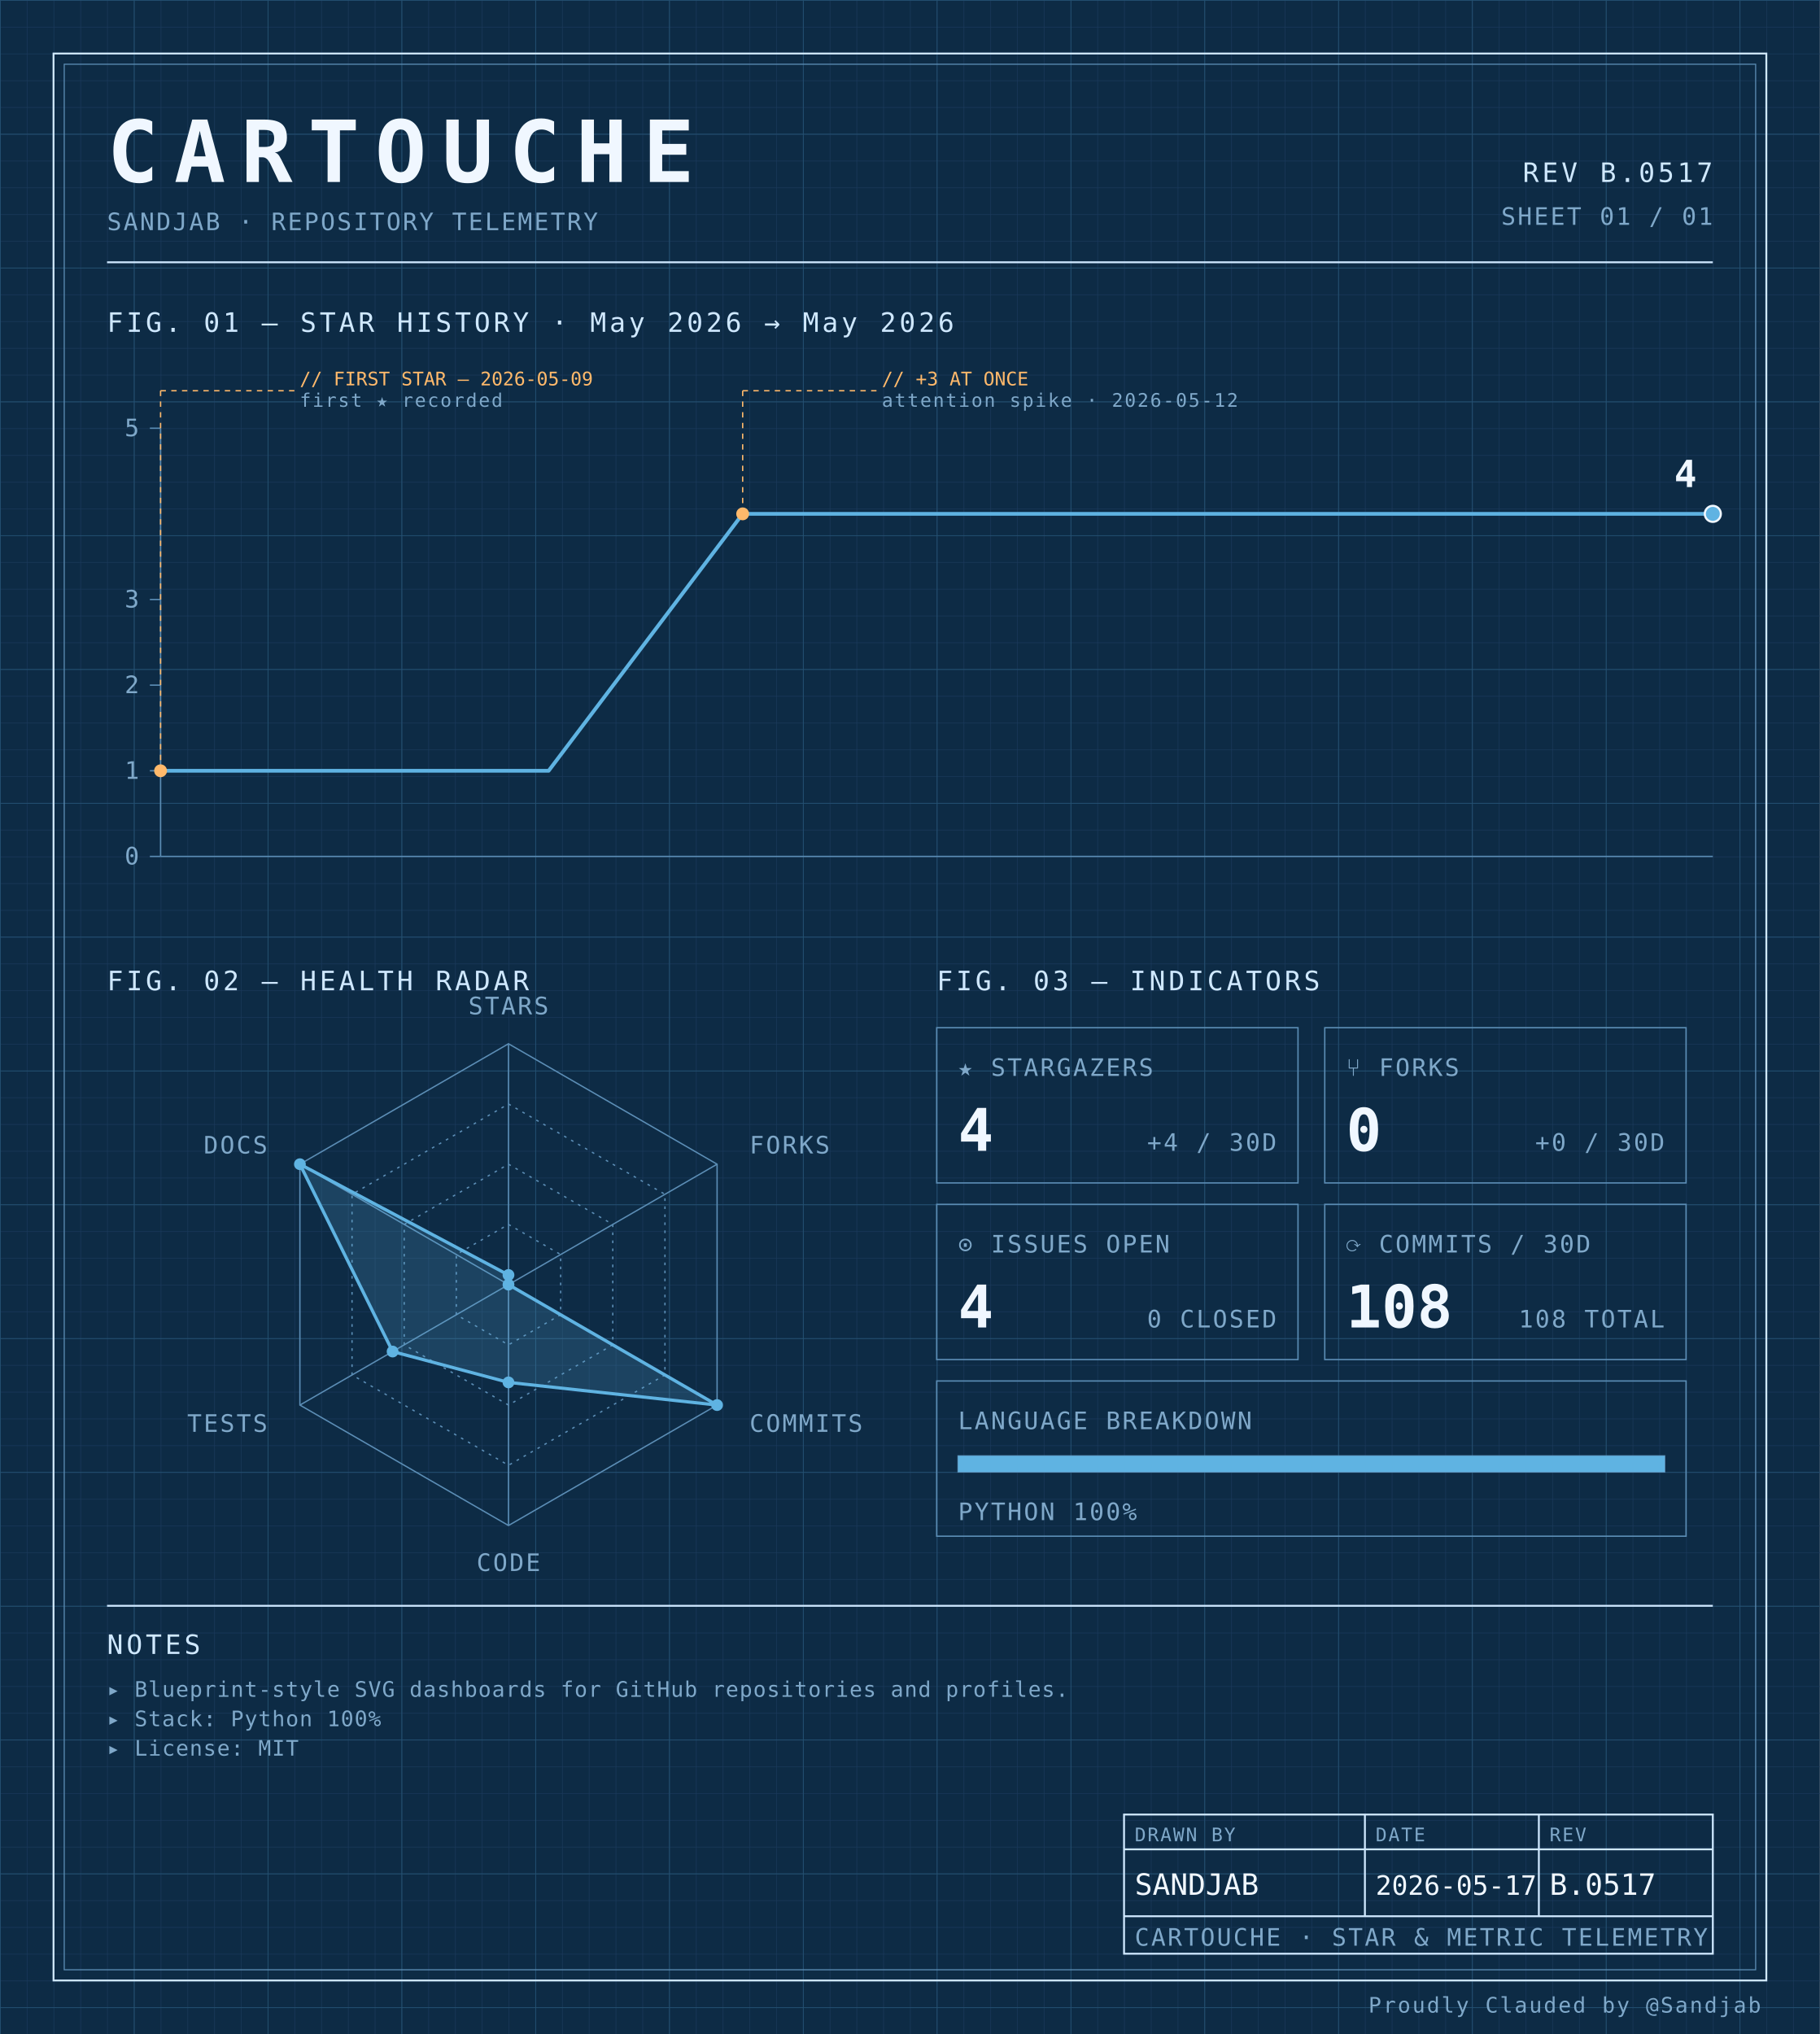
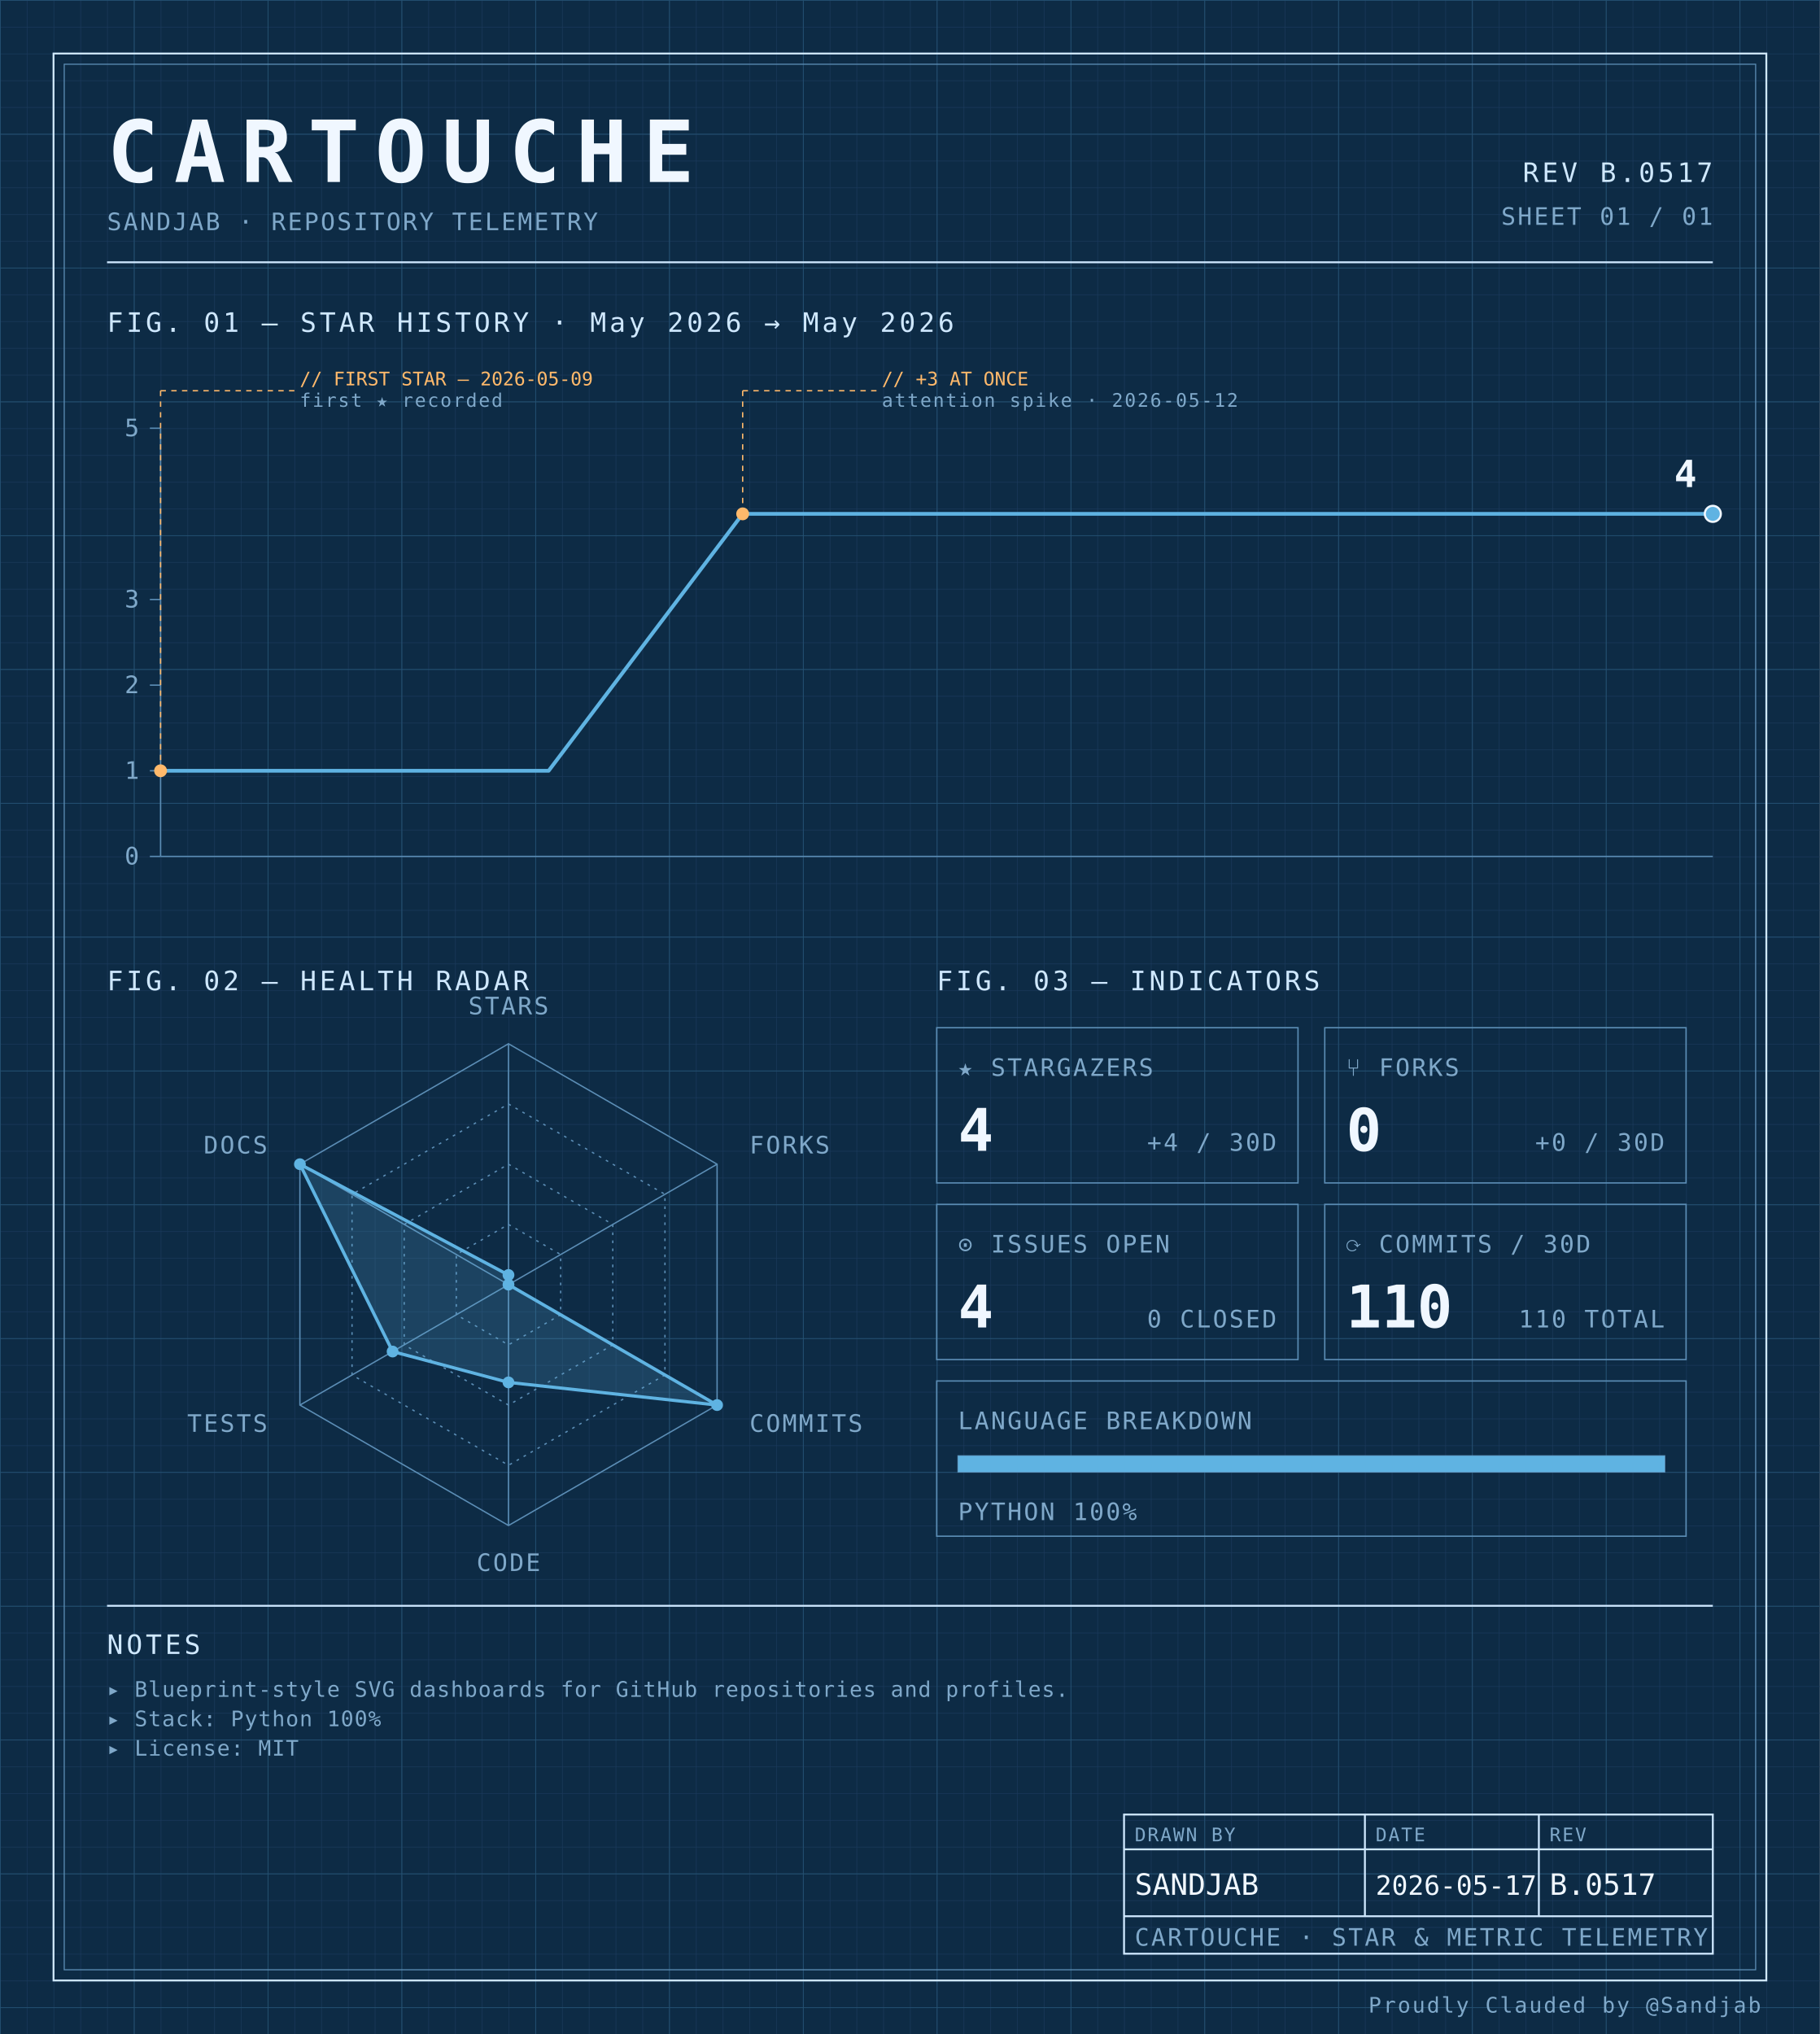
<svg xmlns="http://www.w3.org/2000/svg" width="100%" viewBox="0 0 680 760" role="img">
  <defs>
    <pattern id="grid-fine" width="10" height="10" patternUnits="userSpaceOnUse">
      <path d="M10 0H0V10" fill="none" stroke="#1a3a5c" stroke-width="0.4" />
    </pattern>
    <pattern id="grid-major" width="50" height="50" patternUnits="userSpaceOnUse">
      <path d="M50 0H0V50" fill="none" stroke="#245273" stroke-width="0.5" />
    </pattern>
  </defs>
  <rect x="0" y="0" width="680" height="760" fill="#0d2b45" />
  <rect x="0" y="0" width="680" height="760" fill="url(#grid-fine)" />
  <rect x="0" y="0" width="680" height="760" fill="url(#grid-major)" />
  <rect x="20" y="20" width="640" height="720" fill="none" stroke="#cfe8ff" stroke-width="0.7" />
  <rect x="24" y="24" width="632" height="712" fill="none" stroke="#5b8db5" stroke-width="0.4" />
  <text x="40" y="68" font-family="ui-monospace, 'SF Mono', 'JetBrains Mono', 'Cascadia Code', Consolas, monospace" font-size="32" font-weight="700" fill="#f0f7ff" text-anchor="start" letter-spacing="0.18em">CARTOUCHE</text>
  <text x="40" y="86" font-family="ui-monospace, 'SF Mono', 'JetBrains Mono', 'Cascadia Code', Consolas, monospace" font-size="9" font-weight="400" fill="#7fa8c9" text-anchor="start" letter-spacing="0.08em">SANDJAB · REPOSITORY TELEMETRY</text>
  <text x="640" y="68" font-family="ui-monospace, 'SF Mono', 'JetBrains Mono', 'Cascadia Code', Consolas, monospace" font-size="10" font-weight="400" fill="#cfe8ff" text-anchor="end" letter-spacing="0.12em">REV B.0517</text>
  <text x="640" y="84" font-family="ui-monospace, 'SF Mono', 'JetBrains Mono', 'Cascadia Code', Consolas, monospace" font-size="9" font-weight="400" fill="#7fa8c9" text-anchor="end" letter-spacing="0.08em">SHEET 01 / 01</text>
  <line x1="40" y1="98" x2="640" y2="98" stroke="#cfe8ff" stroke-width="0.7" />
  <text x="40" y="124" font-family="ui-monospace, 'SF Mono', 'JetBrains Mono', 'Cascadia Code', Consolas, monospace" font-size="10" font-weight="400" fill="#cfe8ff" text-anchor="start" letter-spacing="0.12em">FIG. 01 — STAR HISTORY · May 2026 → May 2026</text>
  <line x1="60" y1="160" x2="60" y2="320" stroke="#5b8db5" stroke-width="0.5" />
  <line x1="60" y1="320" x2="640" y2="320" stroke="#5b8db5" stroke-width="0.5" />
  <line x1="56" y1="320.0" x2="60" y2="320.0" stroke="#5b8db5" stroke-width="0.5" />
  <text x="52" y="323.0" font-family="ui-monospace, 'SF Mono', 'JetBrains Mono', 'Cascadia Code', Consolas, monospace" font-size="9" font-weight="400" fill="#7fa8c9" text-anchor="end" letter-spacing="0.08em">0</text>
  <line x1="56" y1="288.0" x2="60" y2="288.0" stroke="#5b8db5" stroke-width="0.5" />
  <text x="52" y="291.0" font-family="ui-monospace, 'SF Mono', 'JetBrains Mono', 'Cascadia Code', Consolas, monospace" font-size="9" font-weight="400" fill="#7fa8c9" text-anchor="end" letter-spacing="0.08em">1</text>
  <line x1="56" y1="256.0" x2="60" y2="256.0" stroke="#5b8db5" stroke-width="0.5" />
  <text x="52" y="259.0" font-family="ui-monospace, 'SF Mono', 'JetBrains Mono', 'Cascadia Code', Consolas, monospace" font-size="9" font-weight="400" fill="#7fa8c9" text-anchor="end" letter-spacing="0.08em">2</text>
  <line x1="56" y1="224.0" x2="60" y2="224.0" stroke="#5b8db5" stroke-width="0.5" />
  <text x="52" y="227.0" font-family="ui-monospace, 'SF Mono', 'JetBrains Mono', 'Cascadia Code', Consolas, monospace" font-size="9" font-weight="400" fill="#7fa8c9" text-anchor="end" letter-spacing="0.08em">3</text>
  <line x1="56" y1="160.0" x2="60" y2="160.0" stroke="#5b8db5" stroke-width="0.5" />
  <text x="52" y="163.0" font-family="ui-monospace, 'SF Mono', 'JetBrains Mono', 'Cascadia Code', Consolas, monospace" font-size="9" font-weight="400" fill="#7fa8c9" text-anchor="end" letter-spacing="0.08em">5</text>
  <path d="M 60.00,288.00 L 132.50,288.00 205.00,288.00 277.50,192.00 350.00,192.00 422.50,192.00 495.00,192.00 567.50,192.00 640.00,192.00 640.00,192.00" fill="none" stroke="#5fb3e2" stroke-width="1.4" stroke-linejoin="round" stroke-linecap="round" />
  <circle cx="60.0" cy="288.0" r="2.4" fill="#ffb96b" />
  <line x1="60.0" y1="288.0" x2="60.0" y2="146" stroke="#ffb96b" stroke-width="0.5" stroke-dasharray="2,2" fill="none" />
  <line x1="60.0" y1="146" x2="110.0" y2="146" stroke="#ffb96b" stroke-width="0.5" stroke-dasharray="2,2" fill="none" />
  <text x="112.0" y="144" font-family="ui-monospace, 'SF Mono', 'JetBrains Mono', 'Cascadia Code', Consolas, monospace" font-size="7" font-weight="400" fill="#ffb96b" text-anchor="start" letter-spacing="normal">// FIRST STAR — 2026-05-09</text>
  <text x="112.0" y="152" font-family="ui-monospace, 'SF Mono', 'JetBrains Mono', 'Cascadia Code', Consolas, monospace" font-size="7" font-weight="400" fill="#7fa8c9" text-anchor="start" letter-spacing="0.08em">first ★ recorded</text>
  <circle cx="277.5" cy="192.0" r="2.4" fill="#ffb96b" />
  <line x1="277.5" y1="192.0" x2="277.5" y2="146" stroke="#ffb96b" stroke-width="0.5" stroke-dasharray="2,2" fill="none" />
  <line x1="277.5" y1="146" x2="327.5" y2="146" stroke="#ffb96b" stroke-width="0.5" stroke-dasharray="2,2" fill="none" />
  <text x="329.5" y="144" font-family="ui-monospace, 'SF Mono', 'JetBrains Mono', 'Cascadia Code', Consolas, monospace" font-size="7" font-weight="400" fill="#ffb96b" text-anchor="start" letter-spacing="normal">// +3 AT ONCE</text>
  <text x="329.5" y="152" font-family="ui-monospace, 'SF Mono', 'JetBrains Mono', 'Cascadia Code', Consolas, monospace" font-size="7" font-weight="400" fill="#7fa8c9" text-anchor="start" letter-spacing="0.08em">attention spike · 2026-05-12</text>
  <circle cx="640.0" cy="192.0" r="3" fill="#5fb3e2" stroke="#f0f7ff" stroke-width="0.8" />
  <text x="634.0" y="182.0" font-family="ui-monospace, 'SF Mono', 'JetBrains Mono', 'Cascadia Code', Consolas, monospace" font-size="14" font-weight="700" fill="#f0f7ff" text-anchor="end" letter-spacing="normal">4</text>
  <text x="40" y="370" font-family="ui-monospace, 'SF Mono', 'JetBrains Mono', 'Cascadia Code', Consolas, monospace" font-size="10" font-weight="400" fill="#cfe8ff" text-anchor="start" letter-spacing="0.12em">FIG. 02 — HEALTH RADAR</text>
  <g transform="translate(190 480)">
    <polygon points="0.00,-90.00 77.94,-45.00 77.94,45.00 0.00,90.00 -77.94,45.00 -77.94,-45.00" fill="none" stroke="#5b8db5" stroke-width="0.5" />
    <polygon points="0.00,-67.50 58.46,-33.75 58.46,33.75 0.00,67.50 -58.46,33.75 -58.46,-33.75" fill="none" stroke="#5b8db5" stroke-width="0.5" stroke-dasharray="1,2" />
    <polygon points="0.00,-45.00 38.97,-22.50 38.97,22.50 0.00,45.00 -38.97,22.50 -38.97,-22.50" fill="none" stroke="#5b8db5" stroke-width="0.5" stroke-dasharray="1,2" />
    <polygon points="0.00,-22.50 19.49,-11.25 19.49,11.25 0.00,22.50 -19.49,11.25 -19.49,-11.25" fill="none" stroke="#5b8db5" stroke-width="0.5" stroke-dasharray="1,2" />
    <line x1="0" y1="0" x2="0.00" y2="-90.00" stroke="#5b8db5" stroke-width="0.5" />
    <line x1="0" y1="0" x2="77.94" y2="-45.00" stroke="#5b8db5" stroke-width="0.5" />
    <line x1="0" y1="0" x2="77.94" y2="45.00" stroke="#5b8db5" stroke-width="0.5" />
    <line x1="0" y1="0" x2="0.00" y2="90.00" stroke="#5b8db5" stroke-width="0.5" />
    <line x1="0" y1="0" x2="-77.94" y2="45.00" stroke="#5b8db5" stroke-width="0.5" />
    <line x1="0" y1="0" x2="-77.94" y2="-45.00" stroke="#5b8db5" stroke-width="0.5" />
    <polygon points="0.00,-3.60 0.00,0.00 77.94,45.00 0.00,36.53 -43.30,25.00 -77.94,-45.00" fill="#5fb3e2" fill-opacity="0.18" stroke="#5fb3e2" stroke-width="1.2" />
    <circle cx="0.00" cy="-3.60" r="2.2" fill="#5fb3e2" />
    <circle cx="0.00" cy="0.00" r="2.2" fill="#5fb3e2" />
    <circle cx="77.94" cy="45.00" r="2.2" fill="#5fb3e2" />
    <circle cx="0.00" cy="36.53" r="2.2" fill="#5fb3e2" />
    <circle cx="-43.30" cy="25.00" r="2.2" fill="#5fb3e2" />
    <circle cx="-77.94" cy="-45.00" r="2.2" fill="#5fb3e2" />
    <text x="6.3681633555662356e-15" y="-101" font-family="ui-monospace, 'SF Mono', 'JetBrains Mono', 'Cascadia Code', Consolas, monospace" font-size="9" font-weight="400" fill="#7fa8c9" text-anchor="middle" letter-spacing="0.08em">STARS</text>
    <text x="90.067" y="-49" font-family="ui-monospace, 'SF Mono', 'JetBrains Mono', 'Cascadia Code', Consolas, monospace" font-size="9" font-weight="400" fill="#7fa8c9" text-anchor="start" letter-spacing="0.08em">FORKS</text>
    <text x="90.067" y="55" font-family="ui-monospace, 'SF Mono', 'JetBrains Mono', 'Cascadia Code', Consolas, monospace" font-size="9" font-weight="400" fill="#7fa8c9" text-anchor="start" letter-spacing="0.08em">COMMITS</text>
    <text x="6.3681633555662356e-15" y="107" font-family="ui-monospace, 'SF Mono', 'JetBrains Mono', 'Cascadia Code', Consolas, monospace" font-size="9" font-weight="400" fill="#7fa8c9" text-anchor="middle" letter-spacing="0.08em">CODE</text>
    <text x="-90.067" y="55" font-family="ui-monospace, 'SF Mono', 'JetBrains Mono', 'Cascadia Code', Consolas, monospace" font-size="9" font-weight="400" fill="#7fa8c9" text-anchor="end" letter-spacing="0.08em">TESTS</text>
    <text x="-90.067" y="-49" font-family="ui-monospace, 'SF Mono', 'JetBrains Mono', 'Cascadia Code', Consolas, monospace" font-size="9" font-weight="400" fill="#7fa8c9" text-anchor="end" letter-spacing="0.08em">DOCS</text>
  </g>
  <text x="350" y="370" font-family="ui-monospace, 'SF Mono', 'JetBrains Mono', 'Cascadia Code', Consolas, monospace" font-size="10" font-weight="400" fill="#cfe8ff" text-anchor="start" letter-spacing="0.12em">FIG. 03 — INDICATORS</text>
  <rect x="350" y="384" width="135" height="58" fill="none" stroke="#5b8db5" stroke-width="0.5" />
  <text x="358" y="402" font-family="ui-monospace, 'SF Mono', 'JetBrains Mono', 'Cascadia Code', Consolas, monospace" font-size="9" font-weight="400" fill="#7fa8c9" text-anchor="start" letter-spacing="0.08em">★ STARGAZERS</text>
  <text x="358" y="430" font-family="ui-monospace, 'SF Mono', 'JetBrains Mono', 'Cascadia Code', Consolas, monospace" font-size="22" font-weight="700" fill="#f0f7ff" text-anchor="start" letter-spacing="normal">4</text>
  <text x="477" y="430" font-family="ui-monospace, 'SF Mono', 'JetBrains Mono', 'Cascadia Code', Consolas, monospace" font-size="9" font-weight="400" fill="#7fa8c9" text-anchor="end" letter-spacing="0.08em">+4 / 30D</text>
  <rect x="495" y="384" width="135" height="58" fill="none" stroke="#5b8db5" stroke-width="0.5" />
  <text x="503" y="402" font-family="ui-monospace, 'SF Mono', 'JetBrains Mono', 'Cascadia Code', Consolas, monospace" font-size="9" font-weight="400" fill="#7fa8c9" text-anchor="start" letter-spacing="0.08em">⑂ FORKS</text>
  <text x="503" y="430" font-family="ui-monospace, 'SF Mono', 'JetBrains Mono', 'Cascadia Code', Consolas, monospace" font-size="22" font-weight="700" fill="#f0f7ff" text-anchor="start" letter-spacing="normal">0</text>
  <text x="622" y="430" font-family="ui-monospace, 'SF Mono', 'JetBrains Mono', 'Cascadia Code', Consolas, monospace" font-size="9" font-weight="400" fill="#7fa8c9" text-anchor="end" letter-spacing="0.08em">+0 / 30D</text>
  <rect x="350" y="450" width="135" height="58" fill="none" stroke="#5b8db5" stroke-width="0.5" />
  <text x="358" y="468" font-family="ui-monospace, 'SF Mono', 'JetBrains Mono', 'Cascadia Code', Consolas, monospace" font-size="9" font-weight="400" fill="#7fa8c9" text-anchor="start" letter-spacing="0.08em">⊙ ISSUES OPEN</text>
  <text x="358" y="496" font-family="ui-monospace, 'SF Mono', 'JetBrains Mono', 'Cascadia Code', Consolas, monospace" font-size="22" font-weight="700" fill="#f0f7ff" text-anchor="start" letter-spacing="normal">4</text>
  <text x="477" y="496" font-family="ui-monospace, 'SF Mono', 'JetBrains Mono', 'Cascadia Code', Consolas, monospace" font-size="9" font-weight="400" fill="#7fa8c9" text-anchor="end" letter-spacing="0.08em">0 CLOSED</text>
  <rect x="495" y="450" width="135" height="58" fill="none" stroke="#5b8db5" stroke-width="0.5" />
  <text x="503" y="468" font-family="ui-monospace, 'SF Mono', 'JetBrains Mono', 'Cascadia Code', Consolas, monospace" font-size="9" font-weight="400" fill="#7fa8c9" text-anchor="start" letter-spacing="0.08em">⟳ COMMITS / 30D</text>
-   <text x="503" y="496" font-family="ui-monospace, 'SF Mono', 'JetBrains Mono', 'Cascadia Code', Consolas, monospace" font-size="22" font-weight="700" fill="#f0f7ff" text-anchor="start" letter-spacing="normal">108</text>
-   <text x="622" y="496" font-family="ui-monospace, 'SF Mono', 'JetBrains Mono', 'Cascadia Code', Consolas, monospace" font-size="9" font-weight="400" fill="#7fa8c9" text-anchor="end" letter-spacing="0.08em">108 TOTAL</text>
+   <text x="503" y="496" font-family="ui-monospace, 'SF Mono', 'JetBrains Mono', 'Cascadia Code', Consolas, monospace" font-size="22" font-weight="700" fill="#f0f7ff" text-anchor="start" letter-spacing="normal">110</text>
+   <text x="622" y="496" font-family="ui-monospace, 'SF Mono', 'JetBrains Mono', 'Cascadia Code', Consolas, monospace" font-size="9" font-weight="400" fill="#7fa8c9" text-anchor="end" letter-spacing="0.08em">110 TOTAL</text>
  <rect x="350" y="516" width="280" height="58" fill="none" stroke="#5b8db5" stroke-width="0.5" />
  <text x="358" y="534" font-family="ui-monospace, 'SF Mono', 'JetBrains Mono', 'Cascadia Code', Consolas, monospace" font-size="9" font-weight="400" fill="#7fa8c9" text-anchor="start" letter-spacing="0.08em">LANGUAGE BREAKDOWN</text>
  <rect x="358" y="544" width="264" height="6" fill="none" stroke="#5b8db5" stroke-width="0.5" />
  <rect x="358" y="544" width="264.00" height="6" fill="#5fb3e2" />
  <text x="358" y="568" font-family="ui-monospace, 'SF Mono', 'JetBrains Mono', 'Cascadia Code', Consolas, monospace" font-size="9" font-weight="400" fill="#7fa8c9" text-anchor="start" letter-spacing="0.08em">PYTHON 100%</text>
  <line x1="40" y1="600" x2="640" y2="600" stroke="#cfe8ff" stroke-width="0.7" />
  <text x="40" y="618" font-family="ui-monospace, 'SF Mono', 'JetBrains Mono', 'Cascadia Code', Consolas, monospace" font-size="10" font-weight="400" fill="#cfe8ff" text-anchor="start" letter-spacing="0.12em">NOTES</text>
  <text x="40" y="634" font-family="ui-monospace, 'SF Mono', 'JetBrains Mono', 'Cascadia Code', Consolas, monospace" font-size="8" font-weight="400" fill="#7fa8c9" text-anchor="start" letter-spacing="0.04em">▸ Blueprint-style SVG dashboards for GitHub repositories and profiles.</text>
  <text x="40" y="645" font-family="ui-monospace, 'SF Mono', 'JetBrains Mono', 'Cascadia Code', Consolas, monospace" font-size="8" font-weight="400" fill="#7fa8c9" text-anchor="start" letter-spacing="0.04em">▸ Stack: Python 100%</text>
  <text x="40" y="656" font-family="ui-monospace, 'SF Mono', 'JetBrains Mono', 'Cascadia Code', Consolas, monospace" font-size="8" font-weight="400" fill="#7fa8c9" text-anchor="start" letter-spacing="0.04em">▸ License: MIT</text>
  <rect x="420" y="678" width="220" height="52" fill="none" stroke="#cfe8ff" stroke-width="0.7" />
  <line x1="420" y1="691" x2="640" y2="691" stroke="#cfe8ff" stroke-width="0.7" />
  <line x1="420" y1="716" x2="640" y2="716" stroke="#cfe8ff" stroke-width="0.7" />
  <line x1="510" y1="678" x2="510" y2="716" stroke="#cfe8ff" stroke-width="0.7" />
  <line x1="575" y1="678" x2="575" y2="716" stroke="#cfe8ff" stroke-width="0.7" />
  <text x="424" y="688" font-family="ui-monospace, 'SF Mono', 'JetBrains Mono', 'Cascadia Code', Consolas, monospace" font-size="7" font-weight="400" fill="#7fa8c9" text-anchor="start" letter-spacing="0.08em">DRAWN BY</text>
  <text x="514" y="688" font-family="ui-monospace, 'SF Mono', 'JetBrains Mono', 'Cascadia Code', Consolas, monospace" font-size="7" font-weight="400" fill="#7fa8c9" text-anchor="start" letter-spacing="0.08em">DATE</text>
  <text x="579" y="688" font-family="ui-monospace, 'SF Mono', 'JetBrains Mono', 'Cascadia Code', Consolas, monospace" font-size="7" font-weight="400" fill="#7fa8c9" text-anchor="start" letter-spacing="0.08em">REV</text>
  <text x="424" y="708" font-family="ui-monospace, 'SF Mono', 'JetBrains Mono', 'Cascadia Code', Consolas, monospace" font-size="11" font-weight="400" fill="#f0f7ff" text-anchor="start" letter-spacing="normal">SANDJAB</text>
  <text x="514" y="708" font-family="ui-monospace, 'SF Mono', 'JetBrains Mono', 'Cascadia Code', Consolas, monospace" font-size="10" font-weight="400" fill="#f0f7ff" text-anchor="start" letter-spacing="normal">2026-05-17</text>
  <text x="579" y="708" font-family="ui-monospace, 'SF Mono', 'JetBrains Mono', 'Cascadia Code', Consolas, monospace" font-size="11" font-weight="400" fill="#f0f7ff" text-anchor="start" letter-spacing="normal">B.0517</text>
  <text x="424" y="727" font-family="ui-monospace, 'SF Mono', 'JetBrains Mono', 'Cascadia Code', Consolas, monospace" font-size="9" font-weight="400" fill="#7fa8c9" text-anchor="start" letter-spacing="0.08em">CARTOUCHE · STAR &amp; METRIC TELEMETRY</text>
  <text x="658" y="752" font-family="ui-monospace, 'SF Mono', 'JetBrains Mono', 'Cascadia Code', Consolas, monospace" font-size="8" font-weight="400" fill="#7fa8c9" text-anchor="end" letter-spacing="0.08em">Proudly Clauded by @Sandjab</text>
</svg>
